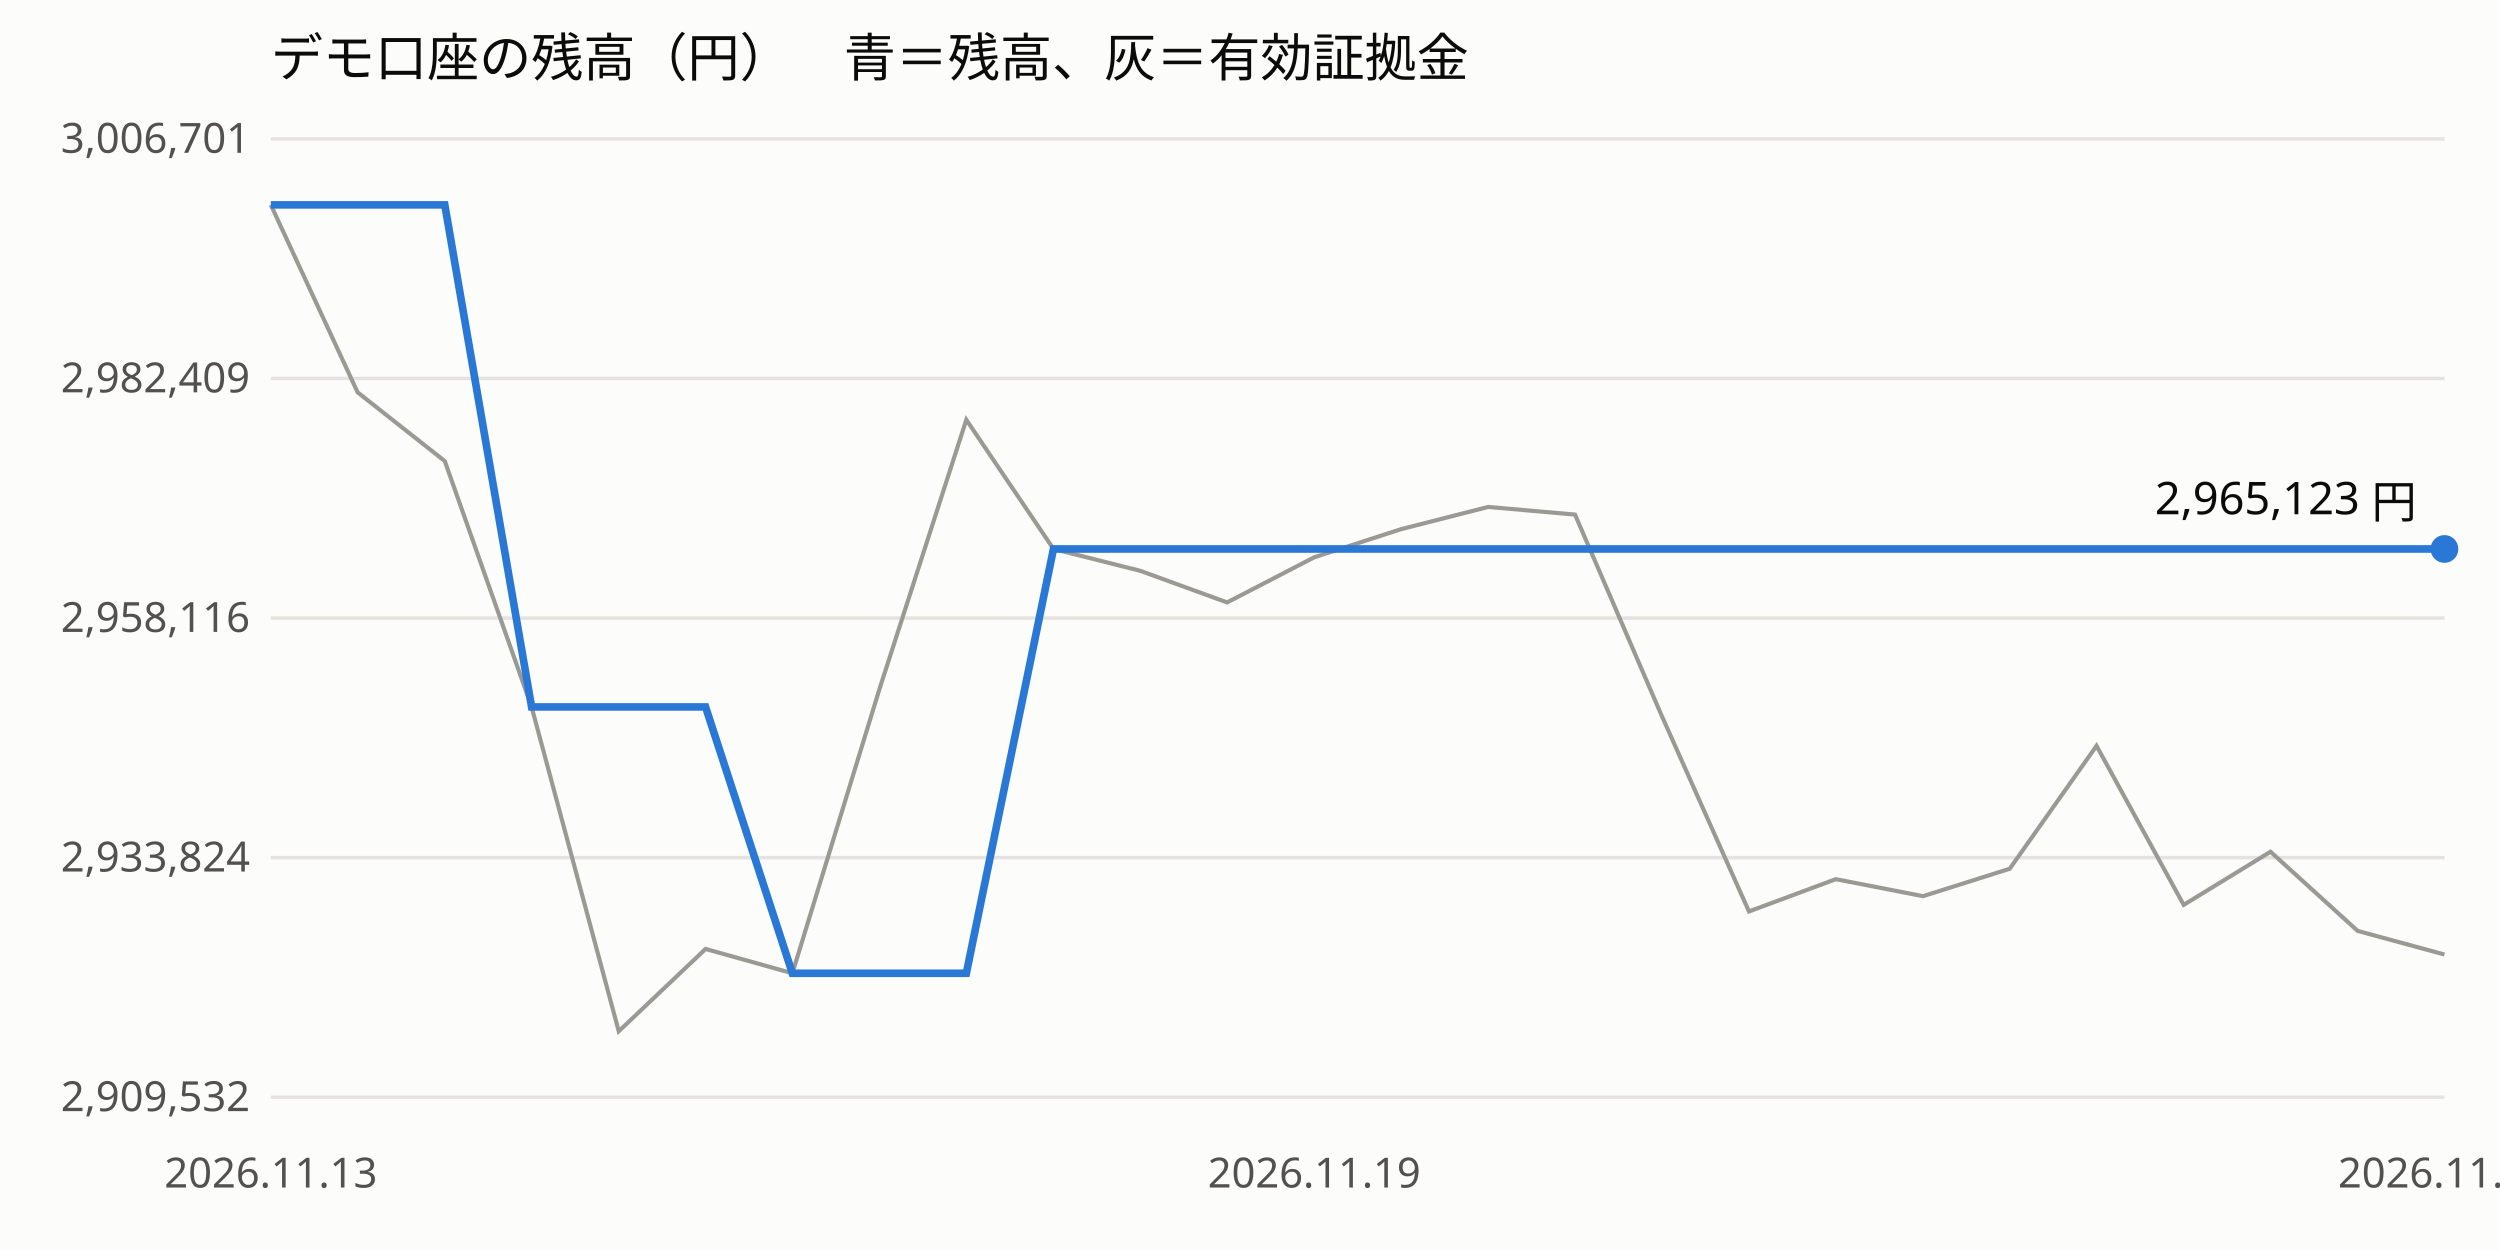
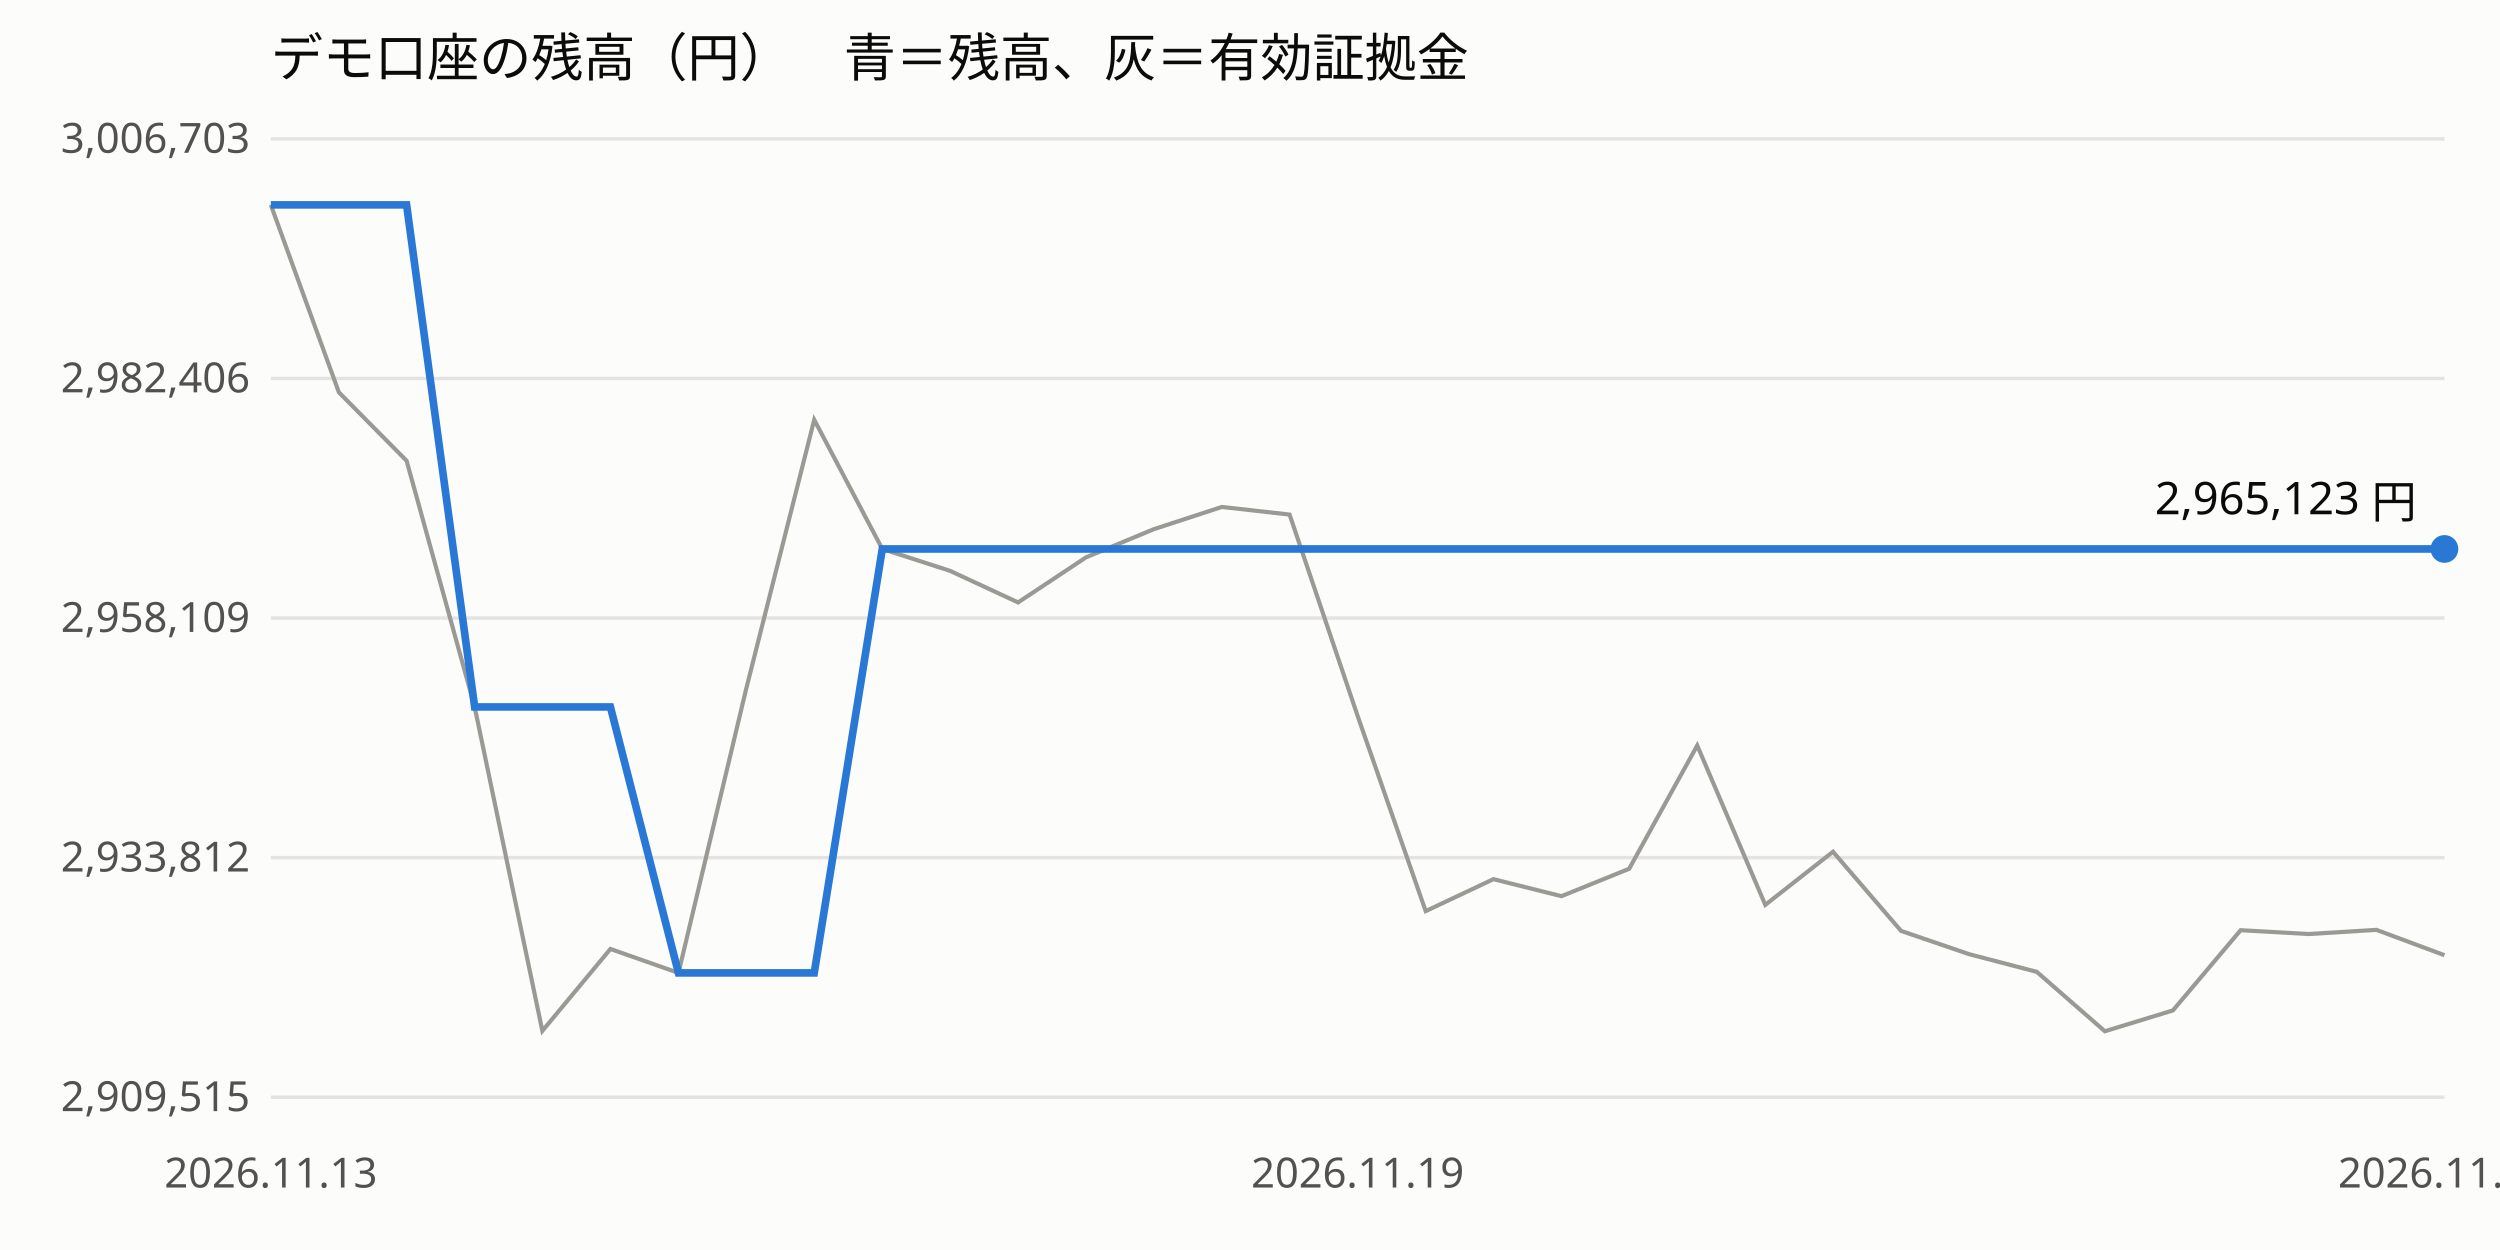
<svg xmlns="http://www.w3.org/2000/svg" viewBox="0 0 720 360" width="100%" font-family="sans-serif" font-size="12">
  <rect width="720" height="360" fill="#fcfcfb" />
  <text x="78" y="22" font-size="15" fill="#0b0b0b">デモ口座の残高（円）　青＝残高、灰＝有効証拠金</text>
  <line x1="78" x2="704" y1="316.0" y2="316.0" stroke="#e4e3df" />
-   <text x="72" y="320.0" text-anchor="end" fill="#52514e">2,909,532</text>
+   <text x="72" y="320.0" text-anchor="end" fill="#52514e">2,909,515</text>
  <line x1="78" x2="704" y1="247.0" y2="247.0" stroke="#e4e3df" />
-   <text x="72" y="251.0" text-anchor="end" fill="#52514e">2,933,824</text>
+   <text x="72" y="251.0" text-anchor="end" fill="#52514e">2,933,812</text>
  <line x1="78" x2="704" y1="178.0" y2="178.0" stroke="#e4e3df" />
-   <text x="72" y="182.0" text-anchor="end" fill="#52514e">2,958,116</text>
+   <text x="72" y="182.0" text-anchor="end" fill="#52514e">2,958,109</text>
  <line x1="78" x2="704" y1="109.0" y2="109.0" stroke="#e4e3df" />
-   <text x="72" y="113.0" text-anchor="end" fill="#52514e">2,982,409</text>
+   <text x="72" y="113.0" text-anchor="end" fill="#52514e">2,982,406</text>
  <line x1="78" x2="704" y1="40.0" y2="40.0" stroke="#e4e3df" />
-   <text x="72" y="44.0" text-anchor="end" fill="#52514e">3,006,701</text>
+   <text x="72" y="44.0" text-anchor="end" fill="#52514e">3,006,703</text>
  <text x="78.0" y="342" text-anchor="middle" fill="#52514e">2026.11.13</text>
-   <text x="378.5" y="342" text-anchor="middle" fill="#52514e">2026.11.19</text>
+   <text x="391.0" y="342" text-anchor="middle" fill="#52514e">2026.11.19</text>
  <text x="704.0" y="342" text-anchor="middle" fill="#52514e">2026.11.19</text>
-   <polyline points="78.0,59.0 103.0,113.0 128.1,132.8 153.1,203.6 178.2,297.0 203.2,273.3 228.2,280.3 253.3,198.4 278.3,120.9 303.4,158.1 328.4,164.4 353.4,173.5 378.5,160.5 403.5,152.4 428.6,146.0 453.6,148.2 478.6,206.2 503.7,262.5 528.7,253.2 553.8,258.1 578.8,250.2 603.8,214.8 628.9,260.6 653.9,245.3 679.0,268.1 704.0,274.9" fill="none" stroke="#9a9994" stroke-width="1.2" />
-   <polyline points="78.0,59.0 103.0,59.0 128.1,59.0 153.1,203.6 178.2,203.6 203.2,203.6 228.2,280.3 253.3,280.3 278.3,280.3 303.4,158.1 328.4,158.1 353.4,158.1 378.5,158.1 403.5,158.1 428.6,158.1 453.6,158.1 478.6,158.1 503.7,158.1 528.7,158.1 553.8,158.1 578.8,158.1 603.8,158.1 628.9,158.1 653.9,158.1 679.0,158.1 704.0,158.1" fill="none" stroke="#2a78d6" stroke-width="2.2" />
+   <polyline points="78.0,59.0 97.6,113.0 117.1,132.7 136.7,203.6 156.2,296.9 175.8,273.3 195.4,280.2 214.9,198.4 234.5,120.9 254.1,158.1 273.6,164.4 293.2,173.5 312.8,160.5 332.3,152.4 351.9,146.0 371.4,148.2 391.0,206.2 410.6,262.4 430.1,253.2 449.7,258.1 469.2,250.2 488.8,214.7 508.4,260.6 527.9,245.3 547.5,268.1 567.1,274.8 586.6,279.9 606.2,297.0 625.8,291.0 645.3,267.9 664.9,269.0 684.4,267.8 704.0,275.1" fill="none" stroke="#9a9994" stroke-width="1.2" />
+   <polyline points="78.0,59.0 97.6,59.0 117.1,59.0 136.7,203.6 156.2,203.6 175.8,203.6 195.4,280.2 214.9,280.2 234.5,280.2 254.1,158.1 273.6,158.1 293.2,158.1 312.8,158.1 332.3,158.1 351.9,158.1 371.4,158.1 391.0,158.1 410.6,158.1 430.1,158.1 449.7,158.1 469.2,158.1 488.8,158.1 508.4,158.1 527.9,158.1 547.5,158.1 567.1,158.1 586.6,158.1 606.2,158.1 625.8,158.1 645.3,158.1 664.9,158.1 684.4,158.1 704.0,158.1" fill="none" stroke="#2a78d6" stroke-width="2.2" />
  <circle cx="704.0" cy="158.1" r="4" fill="#2a78d6" />
  <text x="696.0" y="148.1" text-anchor="end" fill="#0b0b0b" font-size="13">2,965,123 円</text>
</svg>
